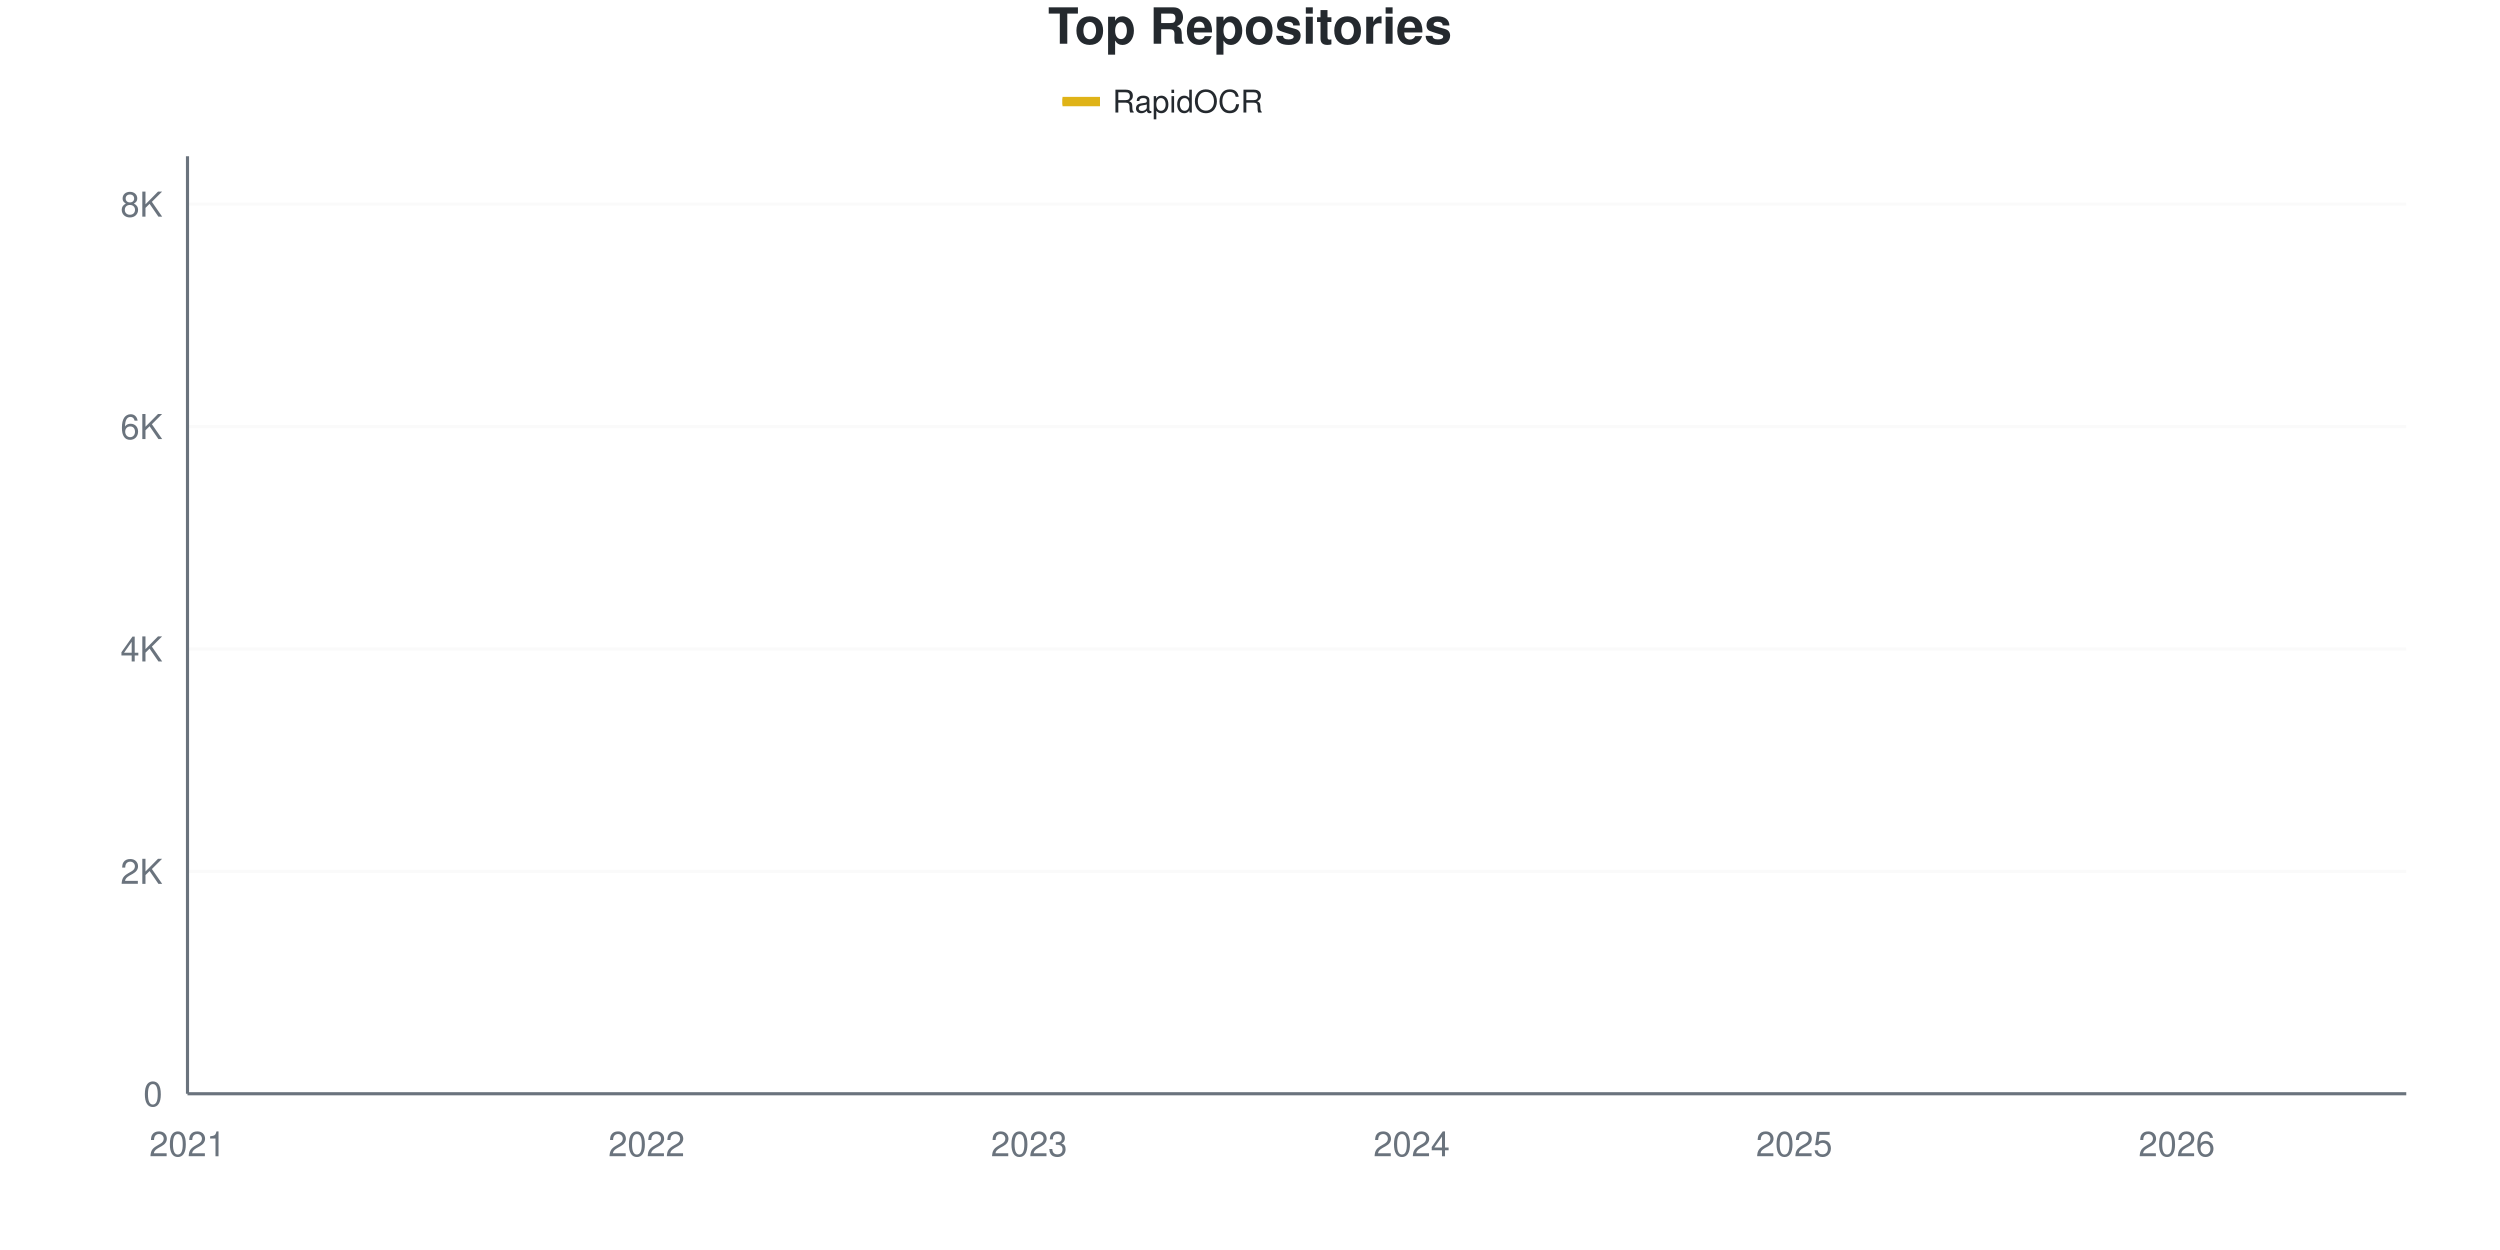
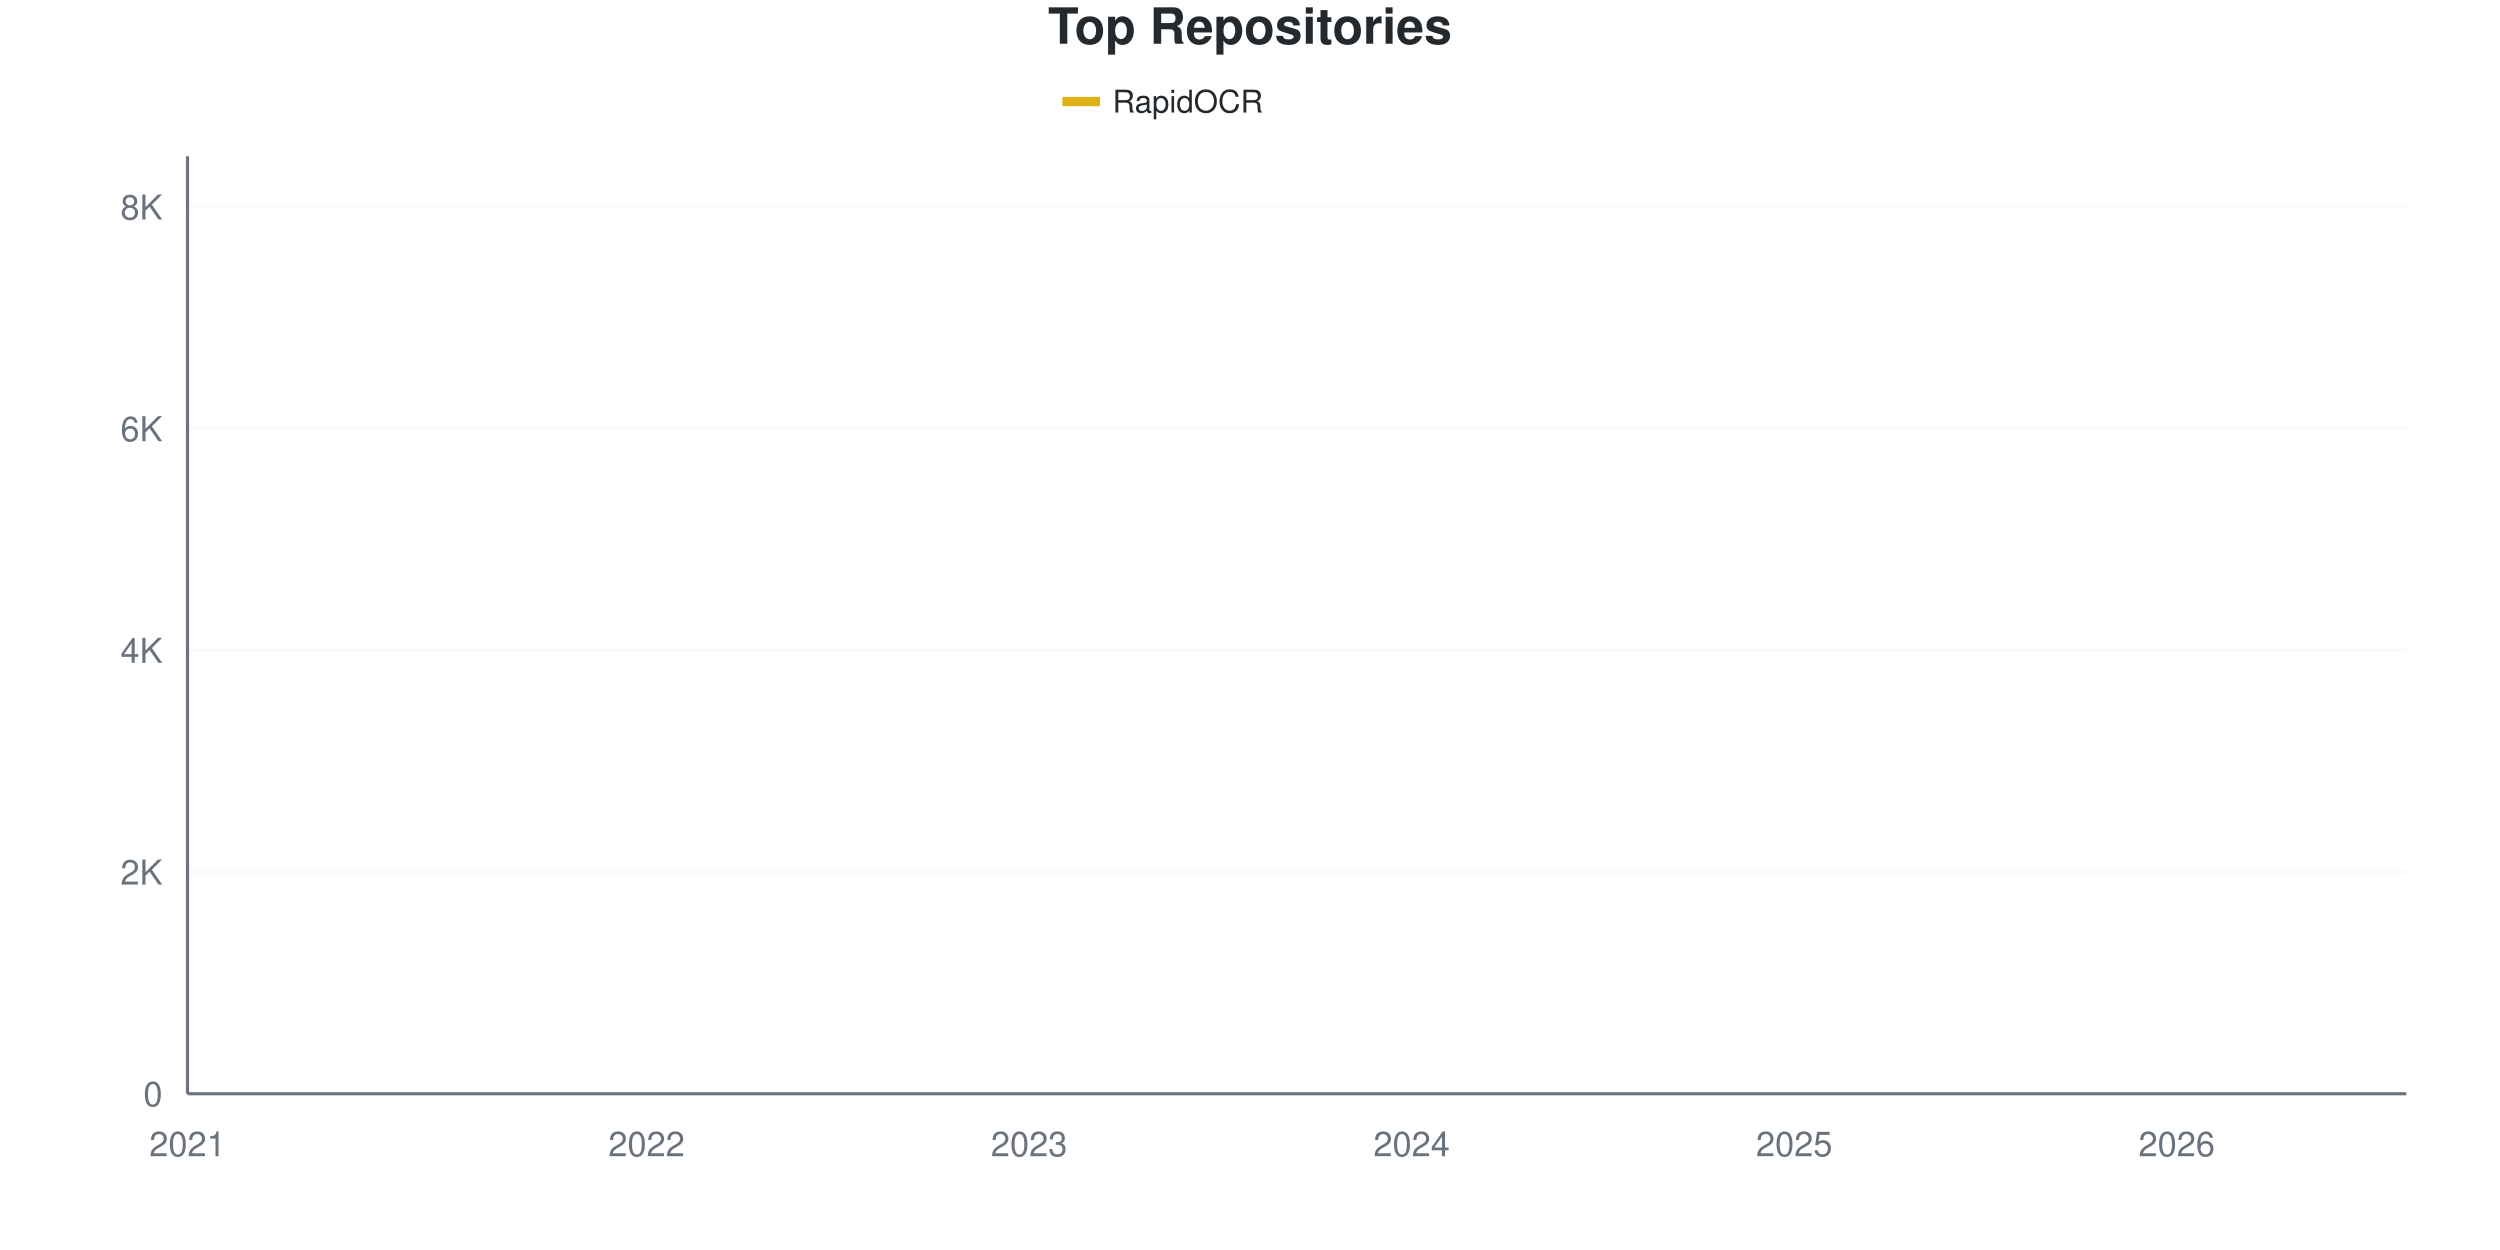
<svg xmlns="http://www.w3.org/2000/svg" viewBox="0 0 800 400" width="800" height="400">
  <style>
    @keyframes drawLine {
      to { stroke-dashoffset: 0; }
    }
    @keyframes fadeInPoint {
      from { opacity: 0; }
      to { opacity: 1; }
    }
    .data-line-0 {
      stroke-dasharray: 1177;
      stroke-dashoffset: 1177;
      animation: drawLine 2s ease-out forwards;
    }
    .data-point {
      opacity: 0;
      animation: fadeInPoint 0.5s ease-out forwards;
    }
    .chart-bg { fill: #fff; }
    .chart-text { fill: #24292e; }
    .chart-muted { fill: #6a737d; }
    .chart-grid { stroke: #eee; }
    .chart-axis { stroke: #6a737d; }
    @media (prefers-color-scheme: dark) {
      .chart-bg { fill: #0d1117; }
      .chart-text { fill: #e6edf3; }
      .chart-muted { fill: #8b949e; }
      .chart-grid { stroke: #21262d; }
      .chart-axis { stroke: #8b949e; }
    }
  </style>
  <rect width="800" height="400" class="chart-bg" />
  <text x="400" y="14" text-anchor="middle" class="chart-text" font-size="16" font-weight="bold" font-family="-apple-system, BlinkMacSystemFont, 'Segoe UI', Helvetica, Arial, sans-serif">Top Repositories</text>
  <g class="legend">
    <rect x="340" y="31" width="12" height="3" fill="#dfb317" />
    <line x1="340" y1="32.5" x2="352" y2="32.5" stroke="#dfb317" stroke-width="2" />
    <text x="356" y="36" class="chart-text" font-size="10" font-family="-apple-system, BlinkMacSystemFont, 'Segoe UI', Helvetica, Arial, sans-serif">RapidOCR</text>
  </g>
  <g class="grid">
    <line x1="60" y1="350" x2="770" y2="350" class="chart-grid" stroke-opacity="0.3" />
    <text x="52" y="354" text-anchor="end" class="chart-muted" font-size="11" font-family="-apple-system, BlinkMacSystemFont, 'Segoe UI', Helvetica, Arial, sans-serif">0</text>
-     <line x1="60" y1="278.834" x2="770" y2="278.834" class="chart-grid" stroke-opacity="0.3" />
-     <text x="52" y="282.834" text-anchor="end" class="chart-muted" font-size="11" font-family="-apple-system, BlinkMacSystemFont, 'Segoe UI', Helvetica, Arial, sans-serif">2K</text>
-     <line x1="60" y1="207.668" x2="770" y2="207.668" class="chart-grid" stroke-opacity="0.3" />
-     <text x="52" y="211.668" text-anchor="end" class="chart-muted" font-size="11" font-family="-apple-system, BlinkMacSystemFont, 'Segoe UI', Helvetica, Arial, sans-serif">4K</text>
-     <line x1="60" y1="136.502" x2="770" y2="136.502" class="chart-grid" stroke-opacity="0.3" />
-     <text x="52" y="140.502" text-anchor="end" class="chart-muted" font-size="11" font-family="-apple-system, BlinkMacSystemFont, 'Segoe UI', Helvetica, Arial, sans-serif">6K</text>
-     <line x1="60" y1="65.336" x2="770" y2="65.336" class="chart-grid" stroke-opacity="0.3" />
-     <text x="52" y="69.336" text-anchor="end" class="chart-muted" font-size="11" font-family="-apple-system, BlinkMacSystemFont, 'Segoe UI', Helvetica, Arial, sans-serif">8K</text>
+     <line x1="60" y1="279.061" x2="770" y2="279.061" class="chart-grid" stroke-opacity="0.3" />
+     <text x="52" y="283.061" text-anchor="end" class="chart-muted" font-size="11" font-family="-apple-system, BlinkMacSystemFont, 'Segoe UI', Helvetica, Arial, sans-serif">2K</text>
+     <line x1="60" y1="208.122" x2="770" y2="208.122" class="chart-grid" stroke-opacity="0.3" />
+     <text x="52" y="212.122" text-anchor="end" class="chart-muted" font-size="11" font-family="-apple-system, BlinkMacSystemFont, 'Segoe UI', Helvetica, Arial, sans-serif">4K</text>
+     <line x1="60" y1="137.184" x2="770" y2="137.184" class="chart-grid" stroke-opacity="0.3" />
+     <text x="52" y="141.184" text-anchor="end" class="chart-muted" font-size="11" font-family="-apple-system, BlinkMacSystemFont, 'Segoe UI', Helvetica, Arial, sans-serif">6K</text>
+     <line x1="60" y1="66.245" x2="770" y2="66.245" class="chart-grid" stroke-opacity="0.3" />
+     <text x="52" y="70.245" text-anchor="end" class="chart-muted" font-size="11" font-family="-apple-system, BlinkMacSystemFont, 'Segoe UI', Helvetica, Arial, sans-serif">8K</text>
  </g>
  <g class="milestones">
    
  </g>
  <g class="x-axis">
    <text x="60" y="370" text-anchor="middle" class="chart-muted" font-size="11" font-family="-apple-system, BlinkMacSystemFont, 'Segoe UI', Helvetica, Arial, sans-serif">2021</text>
    <text x="206.897" y="370" text-anchor="middle" class="chart-muted" font-size="11" font-family="-apple-system, BlinkMacSystemFont, 'Segoe UI', Helvetica, Arial, sans-serif">2022</text>
    <text x="329.31" y="370" text-anchor="middle" class="chart-muted" font-size="11" font-family="-apple-system, BlinkMacSystemFont, 'Segoe UI', Helvetica, Arial, sans-serif">2023</text>
    <text x="451.724" y="370" text-anchor="middle" class="chart-muted" font-size="11" font-family="-apple-system, BlinkMacSystemFont, 'Segoe UI', Helvetica, Arial, sans-serif">2024</text>
    <text x="574.138" y="370" text-anchor="middle" class="chart-muted" font-size="11" font-family="-apple-system, BlinkMacSystemFont, 'Segoe UI', Helvetica, Arial, sans-serif">2025</text>
    <text x="696.552" y="370" text-anchor="middle" class="chart-muted" font-size="11" font-family="-apple-system, BlinkMacSystemFont, 'Segoe UI', Helvetica, Arial, sans-serif">2026</text>
  </g>
  <line x1="60" y1="50" x2="60" y2="350" class="chart-axis" stroke-width="1" />
  <line x1="60" y1="350" x2="770" y2="350" class="chart-axis" stroke-width="1" />
-   <path d="M60,349.964 C68.161,349.49 76.322,348.992 84.483,348.541 C92.644,348.09 100.805,347.687 108.966,347.26 C117.126,346.833 125.287,346.477 133.448,345.979 C141.609,345.481 149.77,345.012 157.931,344.271 C166.092,343.53 174.253,342.278 182.414,341.531 C190.575,340.784 198.736,340.44 206.897,339.788 C215.057,339.135 223.218,338.774 231.379,337.617 C239.54,336.461 247.701,334.183 255.862,332.849 C264.023,331.515 272.184,330.75 280.345,329.611 C288.506,328.472 296.667,327.363 304.828,326.017 C312.989,324.671 321.149,323.165 329.31,321.534 C337.471,319.903 345.632,317.863 353.793,316.232 C361.954,314.601 370.115,313.361 378.276,311.748 C386.437,310.135 394.598,308.688 402.759,306.553 C410.92,304.418 419.08,301.536 427.241,298.938 C435.402,296.341 443.563,293.903 451.724,290.968 C459.885,288.032 468.046,284.978 476.207,281.325 C484.368,277.672 492.529,273.852 500.69,269.049 C508.851,264.245 517.011,257.01 525.172,252.503 C533.333,247.995 541.494,245.801 549.655,242.006 C557.816,238.21 565.977,234.575 574.138,229.73 C582.299,224.884 590.46,218.385 598.621,212.934 C606.782,207.484 614.943,202.983 623.103,197.029 C631.264,191.075 639.425,182.636 647.586,177.209 C655.747,171.783 663.908,169.909 672.069,164.47 C680.23,159.032 688.391,150.83 696.552,144.58 C704.713,138.329 712.874,133.685 721.034,126.966 C729.195,120.247 737.356,112.543 745.517,104.264 C753.678,95.985 761.839,86.283 770,77.292" fill="none" stroke="#dfb317" stroke-width="2.5" class="data-line-0" />
+   <path d="M60,349.965 C68.161,349.492 76.322,348.995 84.483,348.546 C92.644,348.096 100.805,347.694 108.966,347.269 C117.126,346.843 125.287,346.494 133.448,345.992 C141.609,345.489 149.77,344.993 157.931,344.254 C166.092,343.515 174.253,342.297 182.414,341.558 C190.575,340.819 198.736,340.471 206.897,339.82 C215.057,339.17 223.218,338.815 231.379,337.657 C239.54,336.498 247.701,334.204 255.862,332.868 C264.023,331.532 272.184,330.77 280.345,329.641 C288.506,328.511 296.667,327.43 304.828,326.094 C312.989,324.758 321.149,323.25 329.31,321.624 C337.471,319.999 345.632,317.971 353.793,316.34 C361.954,314.708 370.115,313.443 378.276,311.835 C386.437,310.227 394.598,308.826 402.759,306.692 C410.92,304.558 419.08,301.626 427.241,299.031 C435.402,296.435 443.563,294.041 451.724,291.121 C459.885,288.201 468.046,285.162 476.207,281.509 C484.368,277.855 492.529,273.995 500.69,269.201 C508.851,264.406 517.011,257.23 525.172,252.743 C533.333,248.256 541.494,246.075 549.655,242.279 C557.816,238.484 565.977,234.843 574.138,229.972 C582.299,225.1 590.46,218.503 598.621,213.053 C606.782,207.602 614.943,203.18 623.103,197.269 C631.264,191.357 639.425,182.969 647.586,177.583 C655.747,172.198 663.908,170.401 672.069,164.956 C680.23,159.512 688.391,151.188 696.552,144.916 C704.713,138.644 712.874,134.027 721.034,127.323 C729.195,120.62 737.356,113.035 745.517,104.694 C753.678,96.353 761.839,86.415 770,77.276" fill="none" stroke="#dfb317" stroke-width="2.5" class="data-line-0" />
  <g class="points">
-     <circle cx="60" cy="349.964" r="4" fill="#dfb317" class="data-point" style="animation-delay: 1.50s" />
-     <circle cx="84.483" cy="348.541" r="4" fill="#dfb317" class="data-point" style="animation-delay: 1.55s" />
-     <circle cx="108.966" cy="347.26" r="4" fill="#dfb317" class="data-point" style="animation-delay: 1.60s" />
-     <circle cx="133.448" cy="345.979" r="4" fill="#dfb317" class="data-point" style="animation-delay: 1.65s" />
-     <circle cx="157.931" cy="344.271" r="4" fill="#dfb317" class="data-point" style="animation-delay: 1.70s" />
-     <circle cx="182.414" cy="341.531" r="4" fill="#dfb317" class="data-point" style="animation-delay: 1.75s" />
-     <circle cx="206.897" cy="339.788" r="4" fill="#dfb317" class="data-point" style="animation-delay: 1.80s" />
-     <circle cx="231.379" cy="337.617" r="4" fill="#dfb317" class="data-point" style="animation-delay: 1.85s" />
-     <circle cx="255.862" cy="332.849" r="4" fill="#dfb317" class="data-point" style="animation-delay: 1.90s" />
-     <circle cx="280.345" cy="329.611" r="4" fill="#dfb317" class="data-point" style="animation-delay: 1.95s" />
-     <circle cx="304.828" cy="326.017" r="4" fill="#dfb317" class="data-point" style="animation-delay: 2.00s" />
-     <circle cx="329.31" cy="321.534" r="4" fill="#dfb317" class="data-point" style="animation-delay: 2.05s" />
-     <circle cx="353.793" cy="316.232" r="4" fill="#dfb317" class="data-point" style="animation-delay: 2.10s" />
-     <circle cx="378.276" cy="311.748" r="4" fill="#dfb317" class="data-point" style="animation-delay: 2.15s" />
-     <circle cx="402.759" cy="306.553" r="4" fill="#dfb317" class="data-point" style="animation-delay: 2.20s" />
-     <circle cx="427.241" cy="298.938" r="4" fill="#dfb317" class="data-point" style="animation-delay: 2.25s" />
-     <circle cx="451.724" cy="290.968" r="4" fill="#dfb317" class="data-point" style="animation-delay: 2.30s" />
-     <circle cx="476.207" cy="281.325" r="4" fill="#dfb317" class="data-point" style="animation-delay: 2.35s" />
-     <circle cx="500.69" cy="269.049" r="4" fill="#dfb317" class="data-point" style="animation-delay: 2.40s" />
-     <circle cx="525.172" cy="252.503" r="4" fill="#dfb317" class="data-point" style="animation-delay: 2.45s" />
-     <circle cx="549.655" cy="242.006" r="4" fill="#dfb317" class="data-point" style="animation-delay: 2.50s" />
-     <circle cx="574.138" cy="229.73" r="4" fill="#dfb317" class="data-point" style="animation-delay: 2.55s" />
-     <circle cx="598.621" cy="212.934" r="4" fill="#dfb317" class="data-point" style="animation-delay: 2.60s" />
-     <circle cx="623.103" cy="197.029" r="4" fill="#dfb317" class="data-point" style="animation-delay: 2.65s" />
-     <circle cx="647.586" cy="177.209" r="4" fill="#dfb317" class="data-point" style="animation-delay: 2.70s" />
-     <circle cx="672.069" cy="164.47" r="4" fill="#dfb317" class="data-point" style="animation-delay: 2.75s" />
-     <circle cx="696.552" cy="144.58" r="4" fill="#dfb317" class="data-point" style="animation-delay: 2.80s" />
-     <circle cx="721.034" cy="126.966" r="4" fill="#dfb317" class="data-point" style="animation-delay: 2.85s" />
-     <circle cx="745.517" cy="104.264" r="4" fill="#dfb317" class="data-point" style="animation-delay: 2.90s" />
-     <circle cx="770" cy="77.292" r="4" fill="#dfb317" class="data-point" style="animation-delay: 2.95s" />
+     <circle cx="60" cy="349.965" r="4" fill="#dfb317" class="data-point" style="animation-delay: 1.50s" />
+     <circle cx="84.483" cy="348.546" r="4" fill="#dfb317" class="data-point" style="animation-delay: 1.55s" />
+     <circle cx="108.966" cy="347.269" r="4" fill="#dfb317" class="data-point" style="animation-delay: 1.60s" />
+     <circle cx="133.448" cy="345.992" r="4" fill="#dfb317" class="data-point" style="animation-delay: 1.65s" />
+     <circle cx="157.931" cy="344.254" r="4" fill="#dfb317" class="data-point" style="animation-delay: 1.70s" />
+     <circle cx="182.414" cy="341.558" r="4" fill="#dfb317" class="data-point" style="animation-delay: 1.75s" />
+     <circle cx="206.897" cy="339.82" r="4" fill="#dfb317" class="data-point" style="animation-delay: 1.80s" />
+     <circle cx="231.379" cy="337.657" r="4" fill="#dfb317" class="data-point" style="animation-delay: 1.85s" />
+     <circle cx="255.862" cy="332.868" r="4" fill="#dfb317" class="data-point" style="animation-delay: 1.90s" />
+     <circle cx="280.345" cy="329.641" r="4" fill="#dfb317" class="data-point" style="animation-delay: 1.95s" />
+     <circle cx="304.828" cy="326.094" r="4" fill="#dfb317" class="data-point" style="animation-delay: 2.00s" />
+     <circle cx="329.31" cy="321.624" r="4" fill="#dfb317" class="data-point" style="animation-delay: 2.05s" />
+     <circle cx="353.793" cy="316.34" r="4" fill="#dfb317" class="data-point" style="animation-delay: 2.10s" />
+     <circle cx="378.276" cy="311.835" r="4" fill="#dfb317" class="data-point" style="animation-delay: 2.15s" />
+     <circle cx="402.759" cy="306.692" r="4" fill="#dfb317" class="data-point" style="animation-delay: 2.20s" />
+     <circle cx="427.241" cy="299.031" r="4" fill="#dfb317" class="data-point" style="animation-delay: 2.25s" />
+     <circle cx="451.724" cy="291.121" r="4" fill="#dfb317" class="data-point" style="animation-delay: 2.30s" />
+     <circle cx="476.207" cy="281.509" r="4" fill="#dfb317" class="data-point" style="animation-delay: 2.35s" />
+     <circle cx="500.69" cy="269.201" r="4" fill="#dfb317" class="data-point" style="animation-delay: 2.40s" />
+     <circle cx="525.172" cy="252.743" r="4" fill="#dfb317" class="data-point" style="animation-delay: 2.45s" />
+     <circle cx="549.655" cy="242.279" r="4" fill="#dfb317" class="data-point" style="animation-delay: 2.50s" />
+     <circle cx="574.138" cy="229.972" r="4" fill="#dfb317" class="data-point" style="animation-delay: 2.55s" />
+     <circle cx="598.621" cy="213.053" r="4" fill="#dfb317" class="data-point" style="animation-delay: 2.60s" />
+     <circle cx="623.103" cy="197.269" r="4" fill="#dfb317" class="data-point" style="animation-delay: 2.65s" />
+     <circle cx="647.586" cy="177.583" r="4" fill="#dfb317" class="data-point" style="animation-delay: 2.70s" />
+     <circle cx="672.069" cy="164.956" r="4" fill="#dfb317" class="data-point" style="animation-delay: 2.75s" />
+     <circle cx="696.552" cy="144.916" r="4" fill="#dfb317" class="data-point" style="animation-delay: 2.80s" />
+     <circle cx="721.034" cy="127.323" r="4" fill="#dfb317" class="data-point" style="animation-delay: 2.85s" />
+     <circle cx="745.517" cy="104.694" r="4" fill="#dfb317" class="data-point" style="animation-delay: 2.90s" />
+     <circle cx="770" cy="77.276" r="4" fill="#dfb317" class="data-point" style="animation-delay: 2.95s" />
  </g>
</svg>
